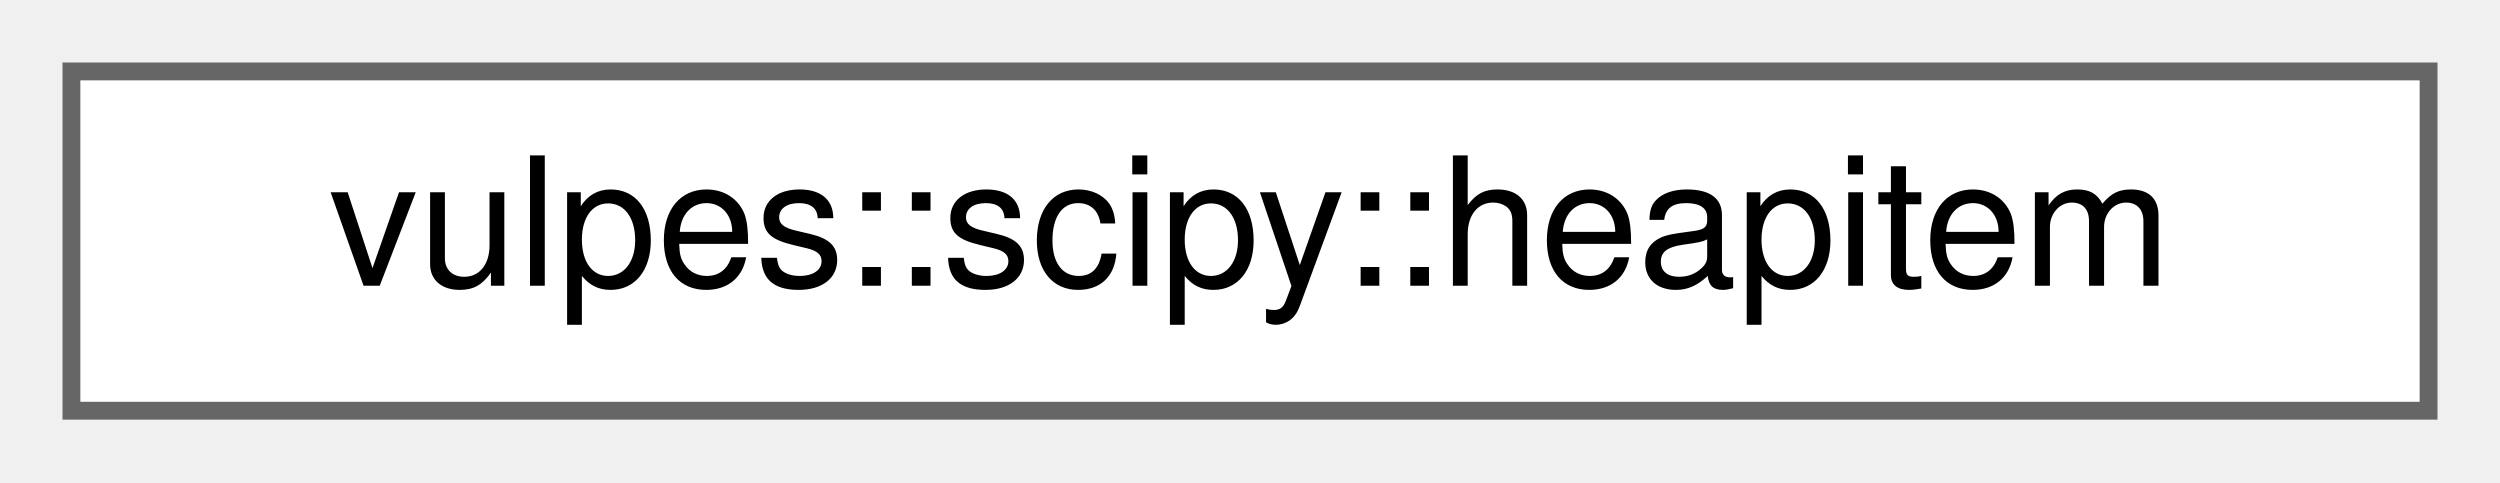
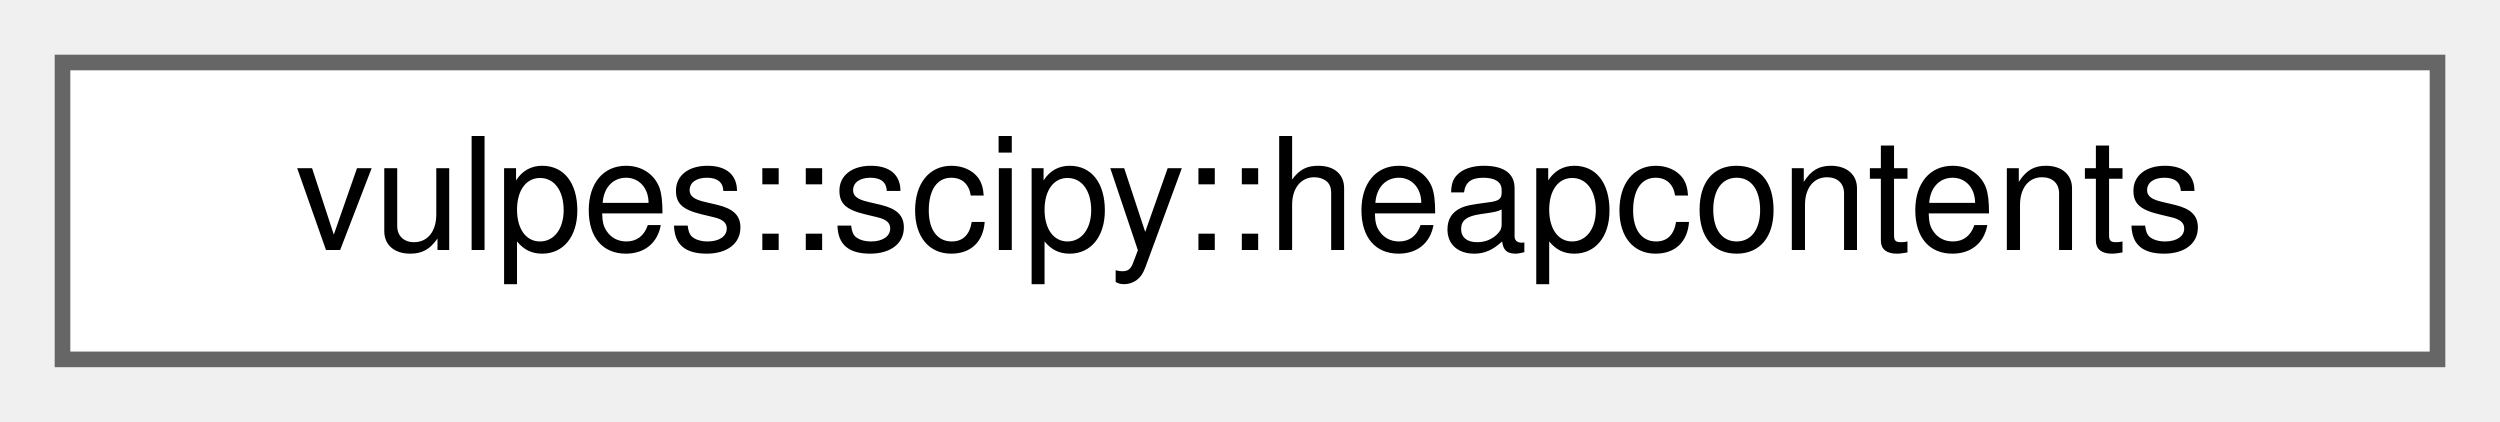
- <svg xmlns="http://www.w3.org/2000/svg" xmlns:xlink="http://www.w3.org/1999/xlink" width="140pt" height="27pt" viewBox="0.00 0.00 140.00 27.00">
+ <svg xmlns="http://www.w3.org/2000/svg" xmlns:xlink="http://www.w3.org/1999/xlink" width="160pt" height="27pt" viewBox="0.00 0.00 160.00 27.00">
  <g id="graph0" class="graph" transform="scale(1 1) rotate(0) translate(4 23)">
    <g id="Node000000" class="node">
      <g id="a_Node000000">
-         <a xlink:href="structvulpes_1_1scipy_1_1heapitem.html" target="_top" xlink:title=" ">
-           <polygon fill="white" stroke="#666666" points="132,-19 0,-19 0,0 132,0 132,-19" />
-           <text text-anchor="middle" x="66" y="-7" font-family="Helvetica,sans-Serif" font-size="10.00">vulpes::scipy::heapitem</text>
+         <a xlink:href="unionvulpes_1_1scipy_1_1heapcontents.html" target="_top" xlink:title=" ">
+           <polygon fill="white" stroke="#666666" points="152,-19 0,-19 0,0 152,0 152,-19" />
+           <text text-anchor="middle" x="76" y="-7" font-family="Helvetica,sans-Serif" font-size="10.00">vulpes::scipy::heapcontents</text>
        </a>
      </g>
    </g>
  </g>
</svg>
